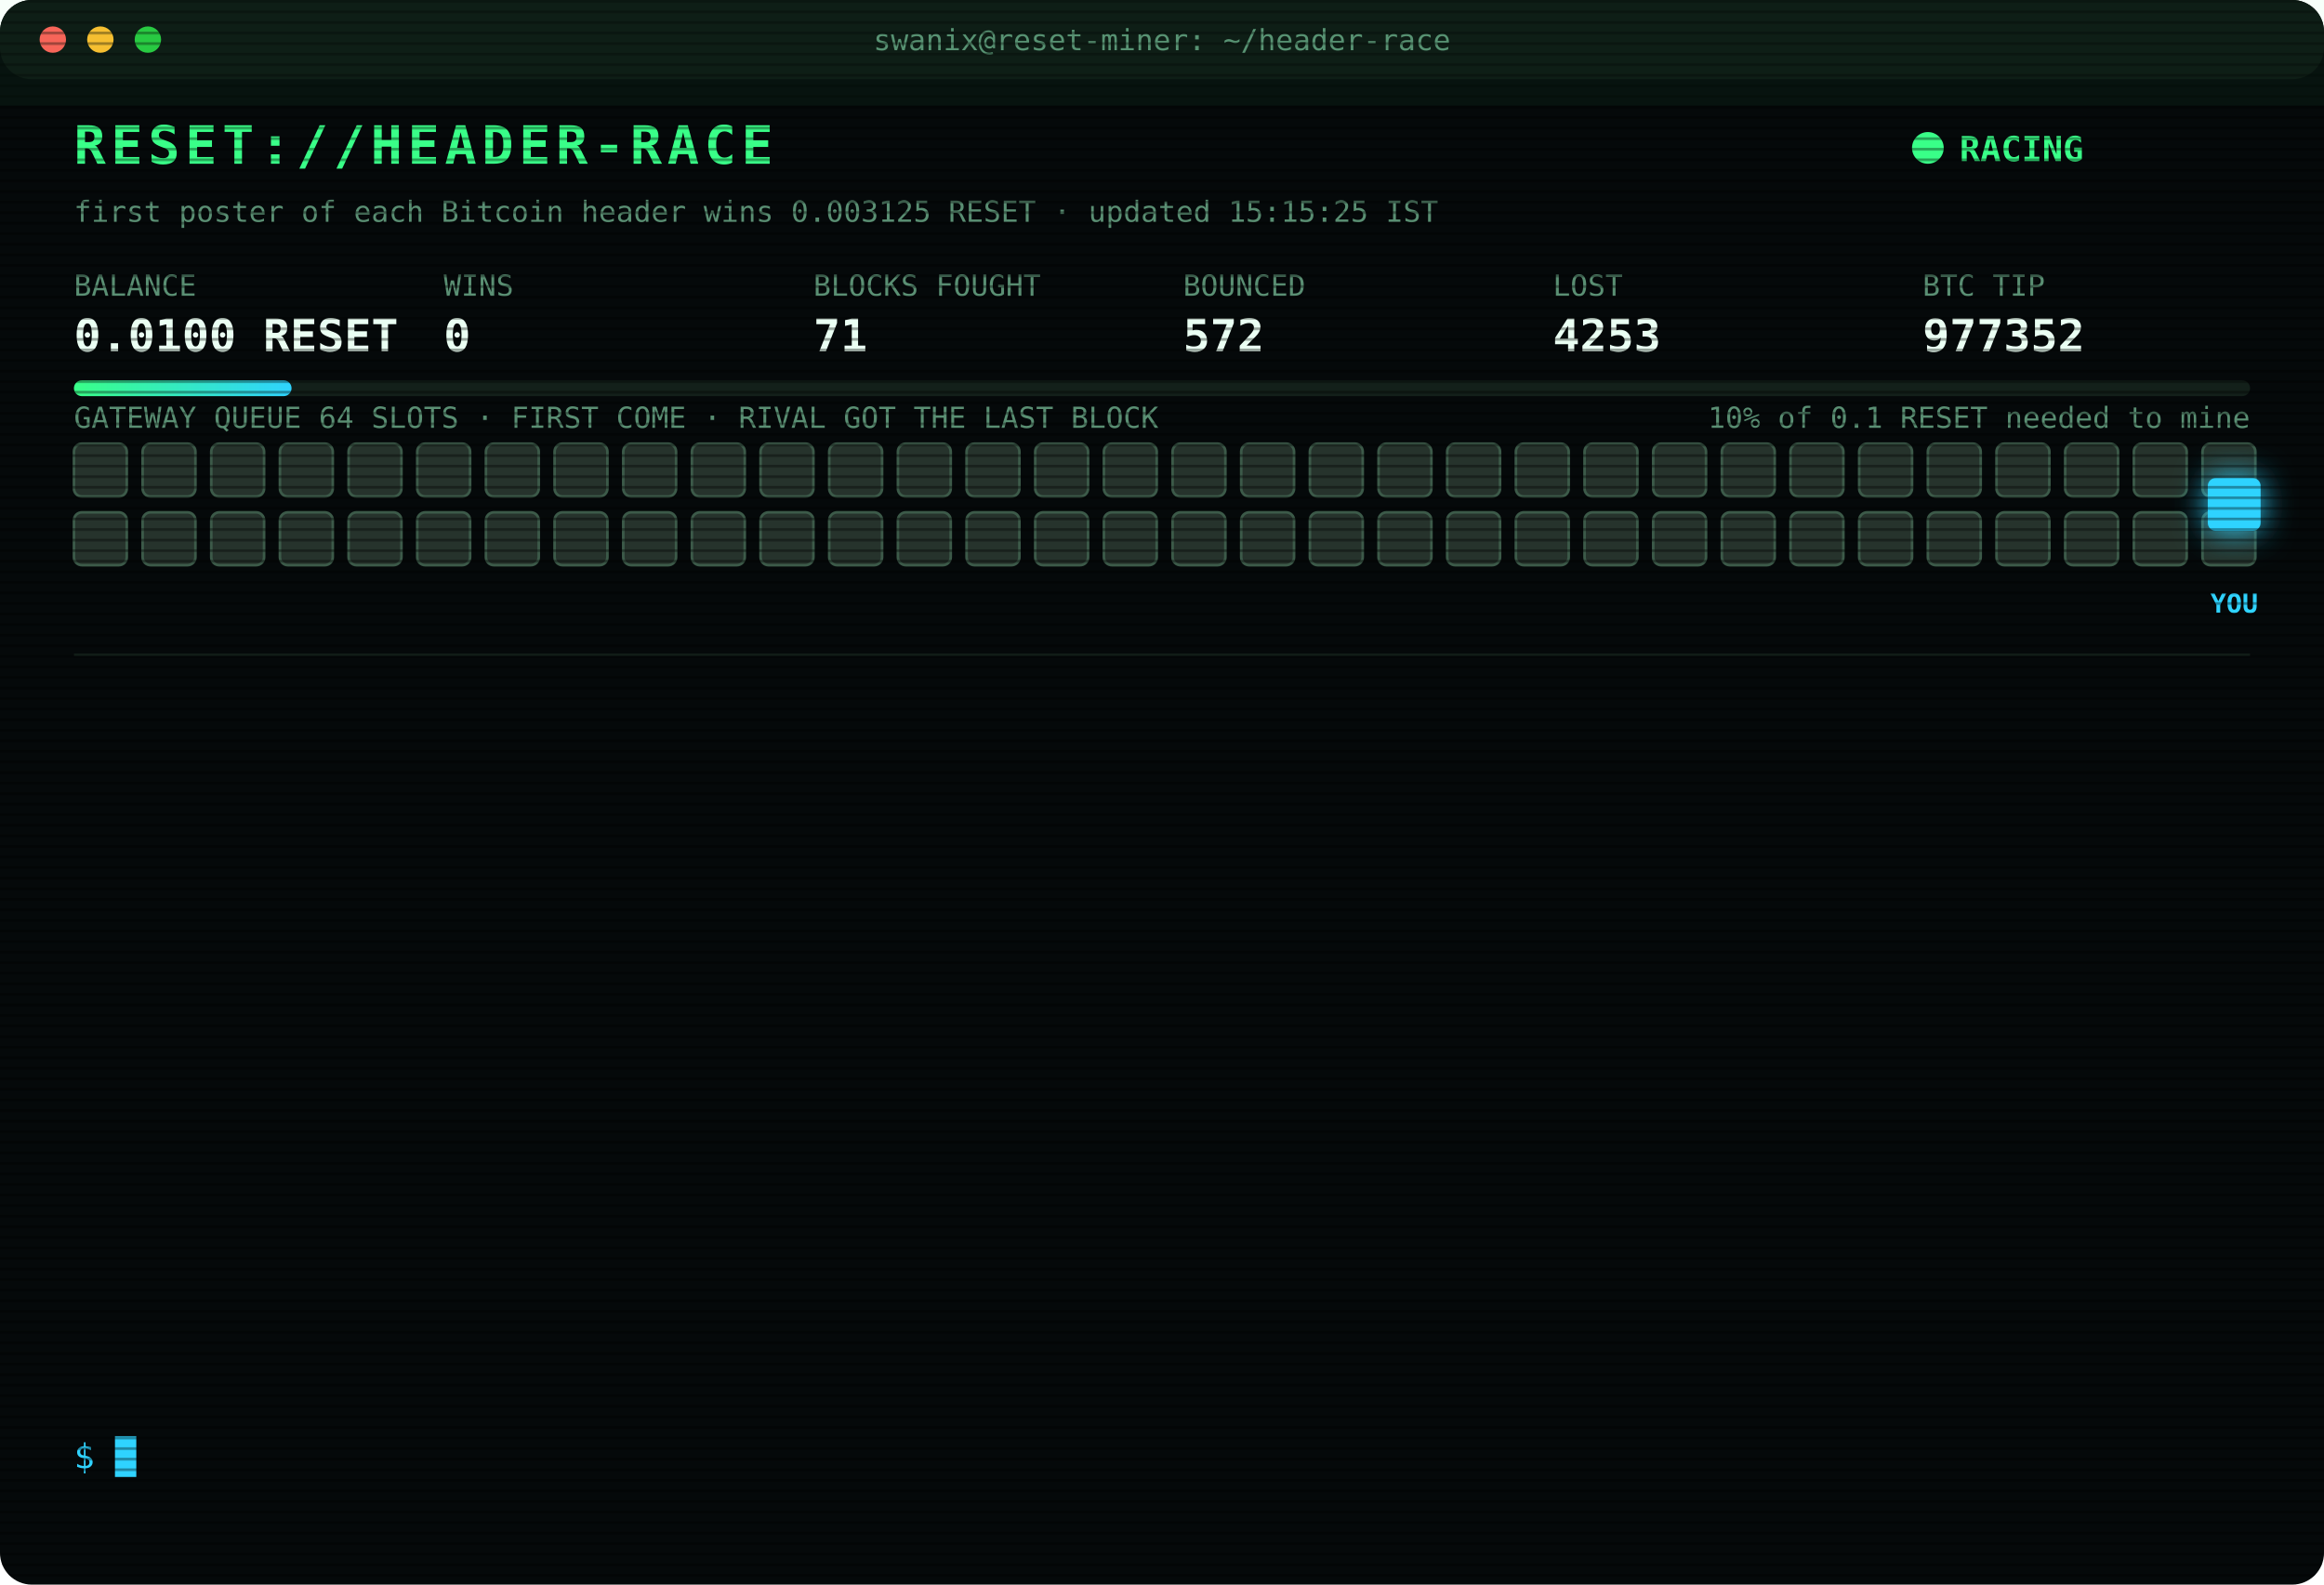
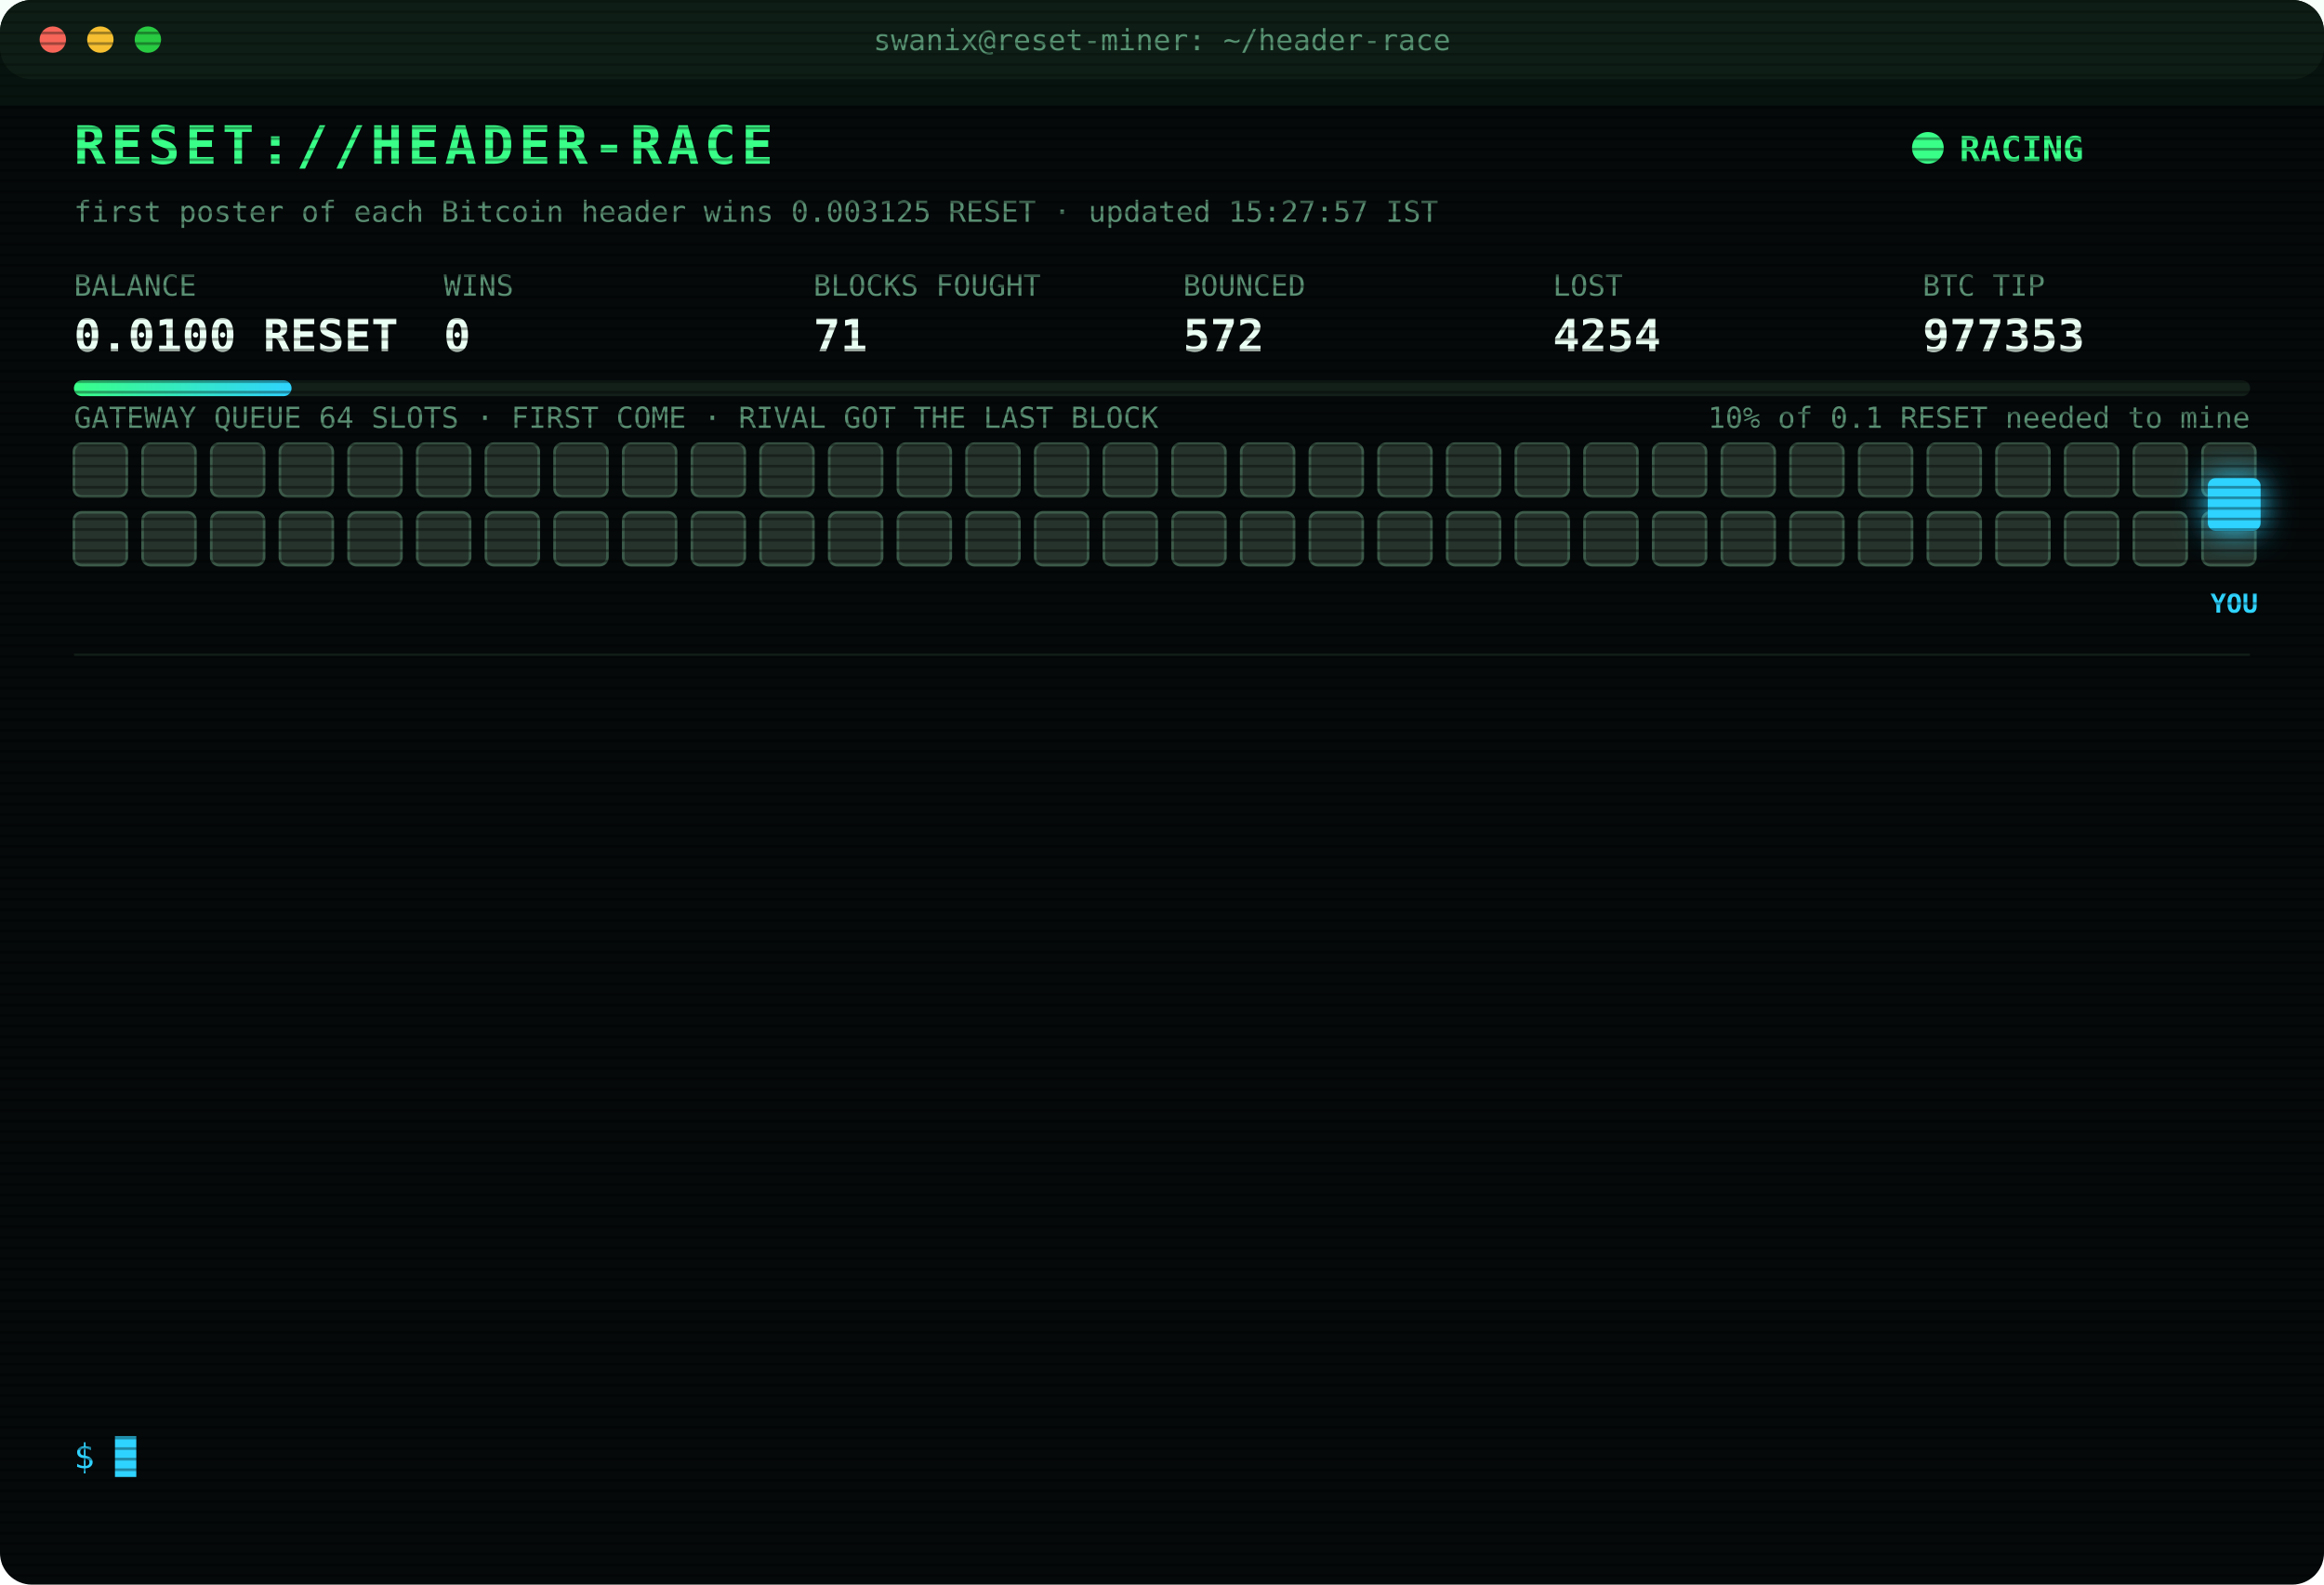
<svg xmlns="http://www.w3.org/2000/svg" width="880" height="600" viewBox="0 0 880 600" font-family="ui-monospace,SFMono-Regular,Menlo,Consolas,monospace">
  <style>
text{font-size:13px;fill:#7CFFB2}
.title{font-size:20px;font-weight:700;fill:#39FF88;letter-spacing:2px;animation:glitch 3s infinite steps(1)}
.sub{fill:#2fd3ff}.k{fill:#5a8f73;font-size:11px}.v{font-size:17px;font-weight:700;fill:#eafff3}
.ts{fill:#3f6b56}.boot{fill:#2fd3ff}.dim{fill:#5a8f73}.bad{fill:#ff4d6d}.warn{fill:#ffd23f}.mag{fill:#ff5cf0}.win{fill:#39FF88;font-weight:700}
.tag{font-size:10px;fill:#2fd3ff;font-weight:700}
.rival{fill:#26332c;stroke:#3c5a49;animation:jam 1.2s infinite alternate}
.idle{fill:#141c18;stroke:#22302a;animation:breathe 4s infinite}
.me{fill:#2fd3ff;filter:drop-shadow(0 0 6px #2fd3ff)}
.hover{animation:nudge 1.1s infinite ease-in-out}.bounce{animation:kick 1.4s infinite}
.ln{opacity:0;animation:in .4s forwards}
.cur{animation:blink 1s infinite steps(1)}
.scan{animation:scan 6s infinite linear}
.led{animation:blink 1.4s infinite}
@keyframes in{from{opacity:0;transform:translateX(-6px)}to{opacity:1;transform:none}}
@keyframes blink{50%{opacity:0}}
@keyframes jam{to{fill:#33463b}}
@keyframes breathe{50%{opacity:.4}}
@keyframes nudge{50%{transform:translateX(-10px)}}
@keyframes kick{0%,100%{transform:none}30%{transform:translateX(-14px)}55%{transform:translateX(10px) translateY(-6px)}}
@keyframes glitch{0%,92%{transform:none}93%{transform:translateX(2px);fill:#ff4d6d}95%{transform:translateX(-2px);fill:#2fd3ff}97%{transform:none}}
@keyframes scan{from{transform:translateY(-40px)}to{transform:translateY(600px)}}
</style>
  <defs>
    <pattern id="sl" width="4" height="4" patternUnits="userSpaceOnUse">
      <rect width="4" height="1" fill="#000" opacity=".35" />
    </pattern>
    <linearGradient id="bar">
      <stop offset="0" stop-color="#39FF88" />
      <stop offset="1" stop-color="#2fd3ff" />
    </linearGradient>
  </defs>
  <rect width="880" height="600" rx="12" fill="#05090a" />
  <rect width="880" height="30" rx="12" fill="#0d1512" />
  <circle cx="20" cy="15" r="5" fill="#ff5f57" />
  <circle cx="38" cy="15" r="5" fill="#febc2e" />
  <circle cx="56" cy="15" r="5" fill="#28c840" />
  <text x="440" y="19" text-anchor="middle" class="k">swanix@reset-miner: ~/header-race</text>
  <text x="28" y="62" class="title">RESET://HEADER-RACE</text>
  <circle class="led" cx="730" cy="56" r="6" fill="#39FF88" />
  <text x="742" y="61" class="win">RACING</text>
-   <text x="28" y="84" class="k">first poster of each Bitcoin header wins 0.003125 RESET · updated 15:15:25 IST</text>
+   <text x="28" y="84" class="k">first poster of each Bitcoin header wins 0.003125 RESET · updated 15:27:57 IST</text>
  <text x="28" y="112" class="k">BALANCE</text>
  <text x="28" y="133" class="v">0.0100 RESET</text>
  <text x="168" y="112" class="k">WINS</text>
  <text x="168" y="133" class="v">0</text>
  <text x="308" y="112" class="k">BLOCKS FOUGHT</text>
  <text x="308" y="133" class="v">71</text>
  <text x="448" y="112" class="k">BOUNCED</text>
  <text x="448" y="133" class="v">572</text>
  <text x="588" y="112" class="k">LOST</text>
-   <text x="588" y="133" class="v">4253</text>
+   <text x="588" y="133" class="v">4254</text>
  <text x="728" y="112" class="k">BTC TIP</text>
-   <text x="728" y="133" class="v">977352</text>
+   <text x="728" y="133" class="v">977353</text>
  <rect x="28" y="144" width="824" height="6" rx="3" fill="#13201a" />
  <rect x="28" y="144" width="82.4" height="6" rx="3" fill="url(#bar)" />
  <text x="852" y="162" text-anchor="end" class="k">10% of 0.1 RESET needed to mine</text>
  <text x="28" y="162" class="k">GATEWAY QUEUE 64 SLOTS · FIRST COME · RIVAL GOT THE LAST BLOCK</text>
  <rect class="rival" x="28" y="168" width="20" height="20" rx="3" style="animation-delay:0.00s" />
  <rect class="rival" x="54" y="168" width="20" height="20" rx="3" style="animation-delay:0.05s" />
  <rect class="rival" x="80" y="168" width="20" height="20" rx="3" style="animation-delay:0.10s" />
  <rect class="rival" x="106" y="168" width="20" height="20" rx="3" style="animation-delay:0.15s" />
  <rect class="rival" x="132" y="168" width="20" height="20" rx="3" style="animation-delay:0.20s" />
  <rect class="rival" x="158" y="168" width="20" height="20" rx="3" style="animation-delay:0.25s" />
  <rect class="rival" x="184" y="168" width="20" height="20" rx="3" style="animation-delay:0.30s" />
  <rect class="rival" x="210" y="168" width="20" height="20" rx="3" style="animation-delay:0.35s" />
  <rect class="rival" x="236" y="168" width="20" height="20" rx="3" style="animation-delay:0.40s" />
  <rect class="rival" x="262" y="168" width="20" height="20" rx="3" style="animation-delay:0.45s" />
  <rect class="rival" x="288" y="168" width="20" height="20" rx="3" style="animation-delay:0.50s" />
  <rect class="rival" x="314" y="168" width="20" height="20" rx="3" style="animation-delay:0.55s" />
  <rect class="rival" x="340" y="168" width="20" height="20" rx="3" style="animation-delay:0.60s" />
  <rect class="rival" x="366" y="168" width="20" height="20" rx="3" style="animation-delay:0.65s" />
  <rect class="rival" x="392" y="168" width="20" height="20" rx="3" style="animation-delay:0.70s" />
  <rect class="rival" x="418" y="168" width="20" height="20" rx="3" style="animation-delay:0.75s" />
  <rect class="rival" x="444" y="168" width="20" height="20" rx="3" style="animation-delay:0.80s" />
  <rect class="rival" x="470" y="168" width="20" height="20" rx="3" style="animation-delay:0.85s" />
  <rect class="rival" x="496" y="168" width="20" height="20" rx="3" style="animation-delay:0.90s" />
  <rect class="rival" x="522" y="168" width="20" height="20" rx="3" style="animation-delay:0.95s" />
  <rect class="rival" x="548" y="168" width="20" height="20" rx="3" style="animation-delay:1.00s" />
  <rect class="rival" x="574" y="168" width="20" height="20" rx="3" style="animation-delay:1.05s" />
  <rect class="rival" x="600" y="168" width="20" height="20" rx="3" style="animation-delay:1.10s" />
  <rect class="rival" x="626" y="168" width="20" height="20" rx="3" style="animation-delay:1.15s" />
  <rect class="rival" x="652" y="168" width="20" height="20" rx="3" style="animation-delay:1.20s" />
  <rect class="rival" x="678" y="168" width="20" height="20" rx="3" style="animation-delay:1.25s" />
  <rect class="rival" x="704" y="168" width="20" height="20" rx="3" style="animation-delay:1.30s" />
  <rect class="rival" x="730" y="168" width="20" height="20" rx="3" style="animation-delay:1.35s" />
  <rect class="rival" x="756" y="168" width="20" height="20" rx="3" style="animation-delay:1.40s" />
  <rect class="rival" x="782" y="168" width="20" height="20" rx="3" style="animation-delay:1.45s" />
  <rect class="rival" x="808" y="168" width="20" height="20" rx="3" style="animation-delay:1.50s" />
  <rect class="rival" x="834" y="168" width="20" height="20" rx="3" style="animation-delay:1.55s" />
  <rect class="rival" x="28" y="194" width="20" height="20" rx="3" style="animation-delay:1.60s" />
  <rect class="rival" x="54" y="194" width="20" height="20" rx="3" style="animation-delay:1.65s" />
  <rect class="rival" x="80" y="194" width="20" height="20" rx="3" style="animation-delay:1.70s" />
  <rect class="rival" x="106" y="194" width="20" height="20" rx="3" style="animation-delay:1.75s" />
  <rect class="rival" x="132" y="194" width="20" height="20" rx="3" style="animation-delay:1.80s" />
  <rect class="rival" x="158" y="194" width="20" height="20" rx="3" style="animation-delay:1.85s" />
  <rect class="rival" x="184" y="194" width="20" height="20" rx="3" style="animation-delay:1.90s" />
  <rect class="rival" x="210" y="194" width="20" height="20" rx="3" style="animation-delay:1.95s" />
  <rect class="rival" x="236" y="194" width="20" height="20" rx="3" style="animation-delay:2.00s" />
  <rect class="rival" x="262" y="194" width="20" height="20" rx="3" style="animation-delay:2.05s" />
  <rect class="rival" x="288" y="194" width="20" height="20" rx="3" style="animation-delay:2.10s" />
  <rect class="rival" x="314" y="194" width="20" height="20" rx="3" style="animation-delay:2.15s" />
  <rect class="rival" x="340" y="194" width="20" height="20" rx="3" style="animation-delay:2.20s" />
  <rect class="rival" x="366" y="194" width="20" height="20" rx="3" style="animation-delay:2.25s" />
  <rect class="rival" x="392" y="194" width="20" height="20" rx="3" style="animation-delay:2.30s" />
  <rect class="rival" x="418" y="194" width="20" height="20" rx="3" style="animation-delay:2.35s" />
  <rect class="rival" x="444" y="194" width="20" height="20" rx="3" style="animation-delay:2.40s" />
  <rect class="rival" x="470" y="194" width="20" height="20" rx="3" style="animation-delay:2.45s" />
  <rect class="rival" x="496" y="194" width="20" height="20" rx="3" style="animation-delay:2.50s" />
  <rect class="rival" x="522" y="194" width="20" height="20" rx="3" style="animation-delay:2.55s" />
  <rect class="rival" x="548" y="194" width="20" height="20" rx="3" style="animation-delay:2.60s" />
  <rect class="rival" x="574" y="194" width="20" height="20" rx="3" style="animation-delay:2.65s" />
  <rect class="rival" x="600" y="194" width="20" height="20" rx="3" style="animation-delay:2.70s" />
  <rect class="rival" x="626" y="194" width="20" height="20" rx="3" style="animation-delay:2.75s" />
  <rect class="rival" x="652" y="194" width="20" height="20" rx="3" style="animation-delay:2.80s" />
  <rect class="rival" x="678" y="194" width="20" height="20" rx="3" style="animation-delay:2.85s" />
  <rect class="rival" x="704" y="194" width="20" height="20" rx="3" style="animation-delay:2.90s" />
  <rect class="rival" x="730" y="194" width="20" height="20" rx="3" style="animation-delay:2.95s" />
  <rect class="rival" x="756" y="194" width="20" height="20" rx="3" style="animation-delay:3.00s" />
  <rect class="rival" x="782" y="194" width="20" height="20" rx="3" style="animation-delay:3.05s" />
  <rect class="rival" x="808" y="194" width="20" height="20" rx="3" style="animation-delay:3.10s" />
  <rect class="rival" x="834" y="194" width="20" height="20" rx="3" style="animation-delay:3.15s" />
  <g class="hover">
    <rect class="me" x="836" y="181" width="20" height="20" rx="3" />
    <text class="tag" x="846" y="232" text-anchor="middle">YOU</text>
  </g>
  <line x1="28" x2="852" y1="248" y2="248" stroke="#13201a" />
  <g class="ln" style="animation-delay:0.40s">
-     <text x="28" y="270" class="ts">13:10:38</text>
-     <text x="104" y="270" class="bad">[LOST] #977342 taken by a rival miner</text>
+     <text x="28" y="270" class="ts">13:31:20</text>
+     <text x="104" y="270" class="bad">[LOST] #977343 taken by a rival miner</text>
  </g>
  <g class="ln" style="animation-delay:0.65s">
-     <text x="28" y="292" class="ts">13:31:20</text>
-     <text x="104" y="292" class="bad">[LOST] #977343 taken by a rival miner</text>
+     <text x="28" y="292" class="ts">13:31:58</text>
+     <text x="104" y="292" class="bad">[LOST] #977344 taken by a rival miner</text>
  </g>
  <g class="ln" style="animation-delay:0.90s">
-     <text x="28" y="314" class="ts">13:31:58</text>
-     <text x="104" y="314" class="bad">[LOST] #977344 taken by a rival miner</text>
+     <text x="28" y="314" class="ts">13:51:16</text>
+     <text x="104" y="314" class="bad">[LOST] #977345 taken by a rival miner</text>
  </g>
  <g class="ln" style="animation-delay:1.15s">
-     <text x="28" y="336" class="ts">13:51:16</text>
-     <text x="104" y="336" class="bad">[LOST] #977345 taken by a rival miner</text>
+     <text x="28" y="336" class="ts">14:15:25</text>
+     <text x="104" y="336" class="bad">[LOST] #977346 taken by a rival miner</text>
  </g>
  <g class="ln" style="animation-delay:1.40s">
-     <text x="28" y="358" class="ts">14:15:25</text>
-     <text x="104" y="358" class="bad">[LOST] #977346 taken by a rival miner</text>
+     <text x="28" y="358" class="ts">14:29:24</text>
+     <text x="104" y="358" class="dim">[STINT END] calls 762 · wins 0</text>
  </g>
  <g class="ln" style="animation-delay:1.65s">
-     <text x="28" y="380" class="ts">14:29:24</text>
-     <text x="104" y="380" class="dim">[STINT END] calls 762 · wins 0</text>
+     <text x="28" y="380" class="ts">14:30:32</text>
+     <text x="104" y="380" class="boot">[BOOT] racer v3 online · 3 feeds · stint 340m</text>
  </g>
  <g class="ln" style="animation-delay:1.90s">
-     <text x="28" y="402" class="ts">14:30:32</text>
-     <text x="104" y="402" class="boot">[BOOT] racer v3 online · 3 feeds · stint 340m</text>
+     <text x="28" y="402" class="ts">14:31:53</text>
+     <text x="104" y="402" class="bad">[LOST] #977347 taken by a rival miner</text>
  </g>
  <g class="ln" style="animation-delay:2.15s">
-     <text x="28" y="424" class="ts">14:31:53</text>
-     <text x="104" y="424" class="bad">[LOST] #977347 taken by a rival miner</text>
+     <text x="28" y="424" class="ts">14:47:43</text>
+     <text x="104" y="424" class="bad">[LOST] #977348 taken by a rival miner</text>
  </g>
  <g class="ln" style="animation-delay:2.40s">
-     <text x="28" y="446" class="ts">14:47:43</text>
-     <text x="104" y="446" class="bad">[LOST] #977348 taken by a rival miner</text>
+     <text x="28" y="446" class="ts">14:48:20</text>
+     <text x="104" y="446" class="bad">[LOST] #977349 taken by a rival miner</text>
  </g>
  <g class="ln" style="animation-delay:2.65s">
-     <text x="28" y="468" class="ts">14:48:20</text>
-     <text x="104" y="468" class="bad">[LOST] #977349 taken by a rival miner</text>
+     <text x="28" y="468" class="ts">14:48:25</text>
+     <text x="104" y="468" class="bad">[LOST] #977350 taken by a rival miner</text>
  </g>
  <g class="ln" style="animation-delay:2.90s">
-     <text x="28" y="490" class="ts">14:48:25</text>
-     <text x="104" y="490" class="bad">[LOST] #977350 taken by a rival miner</text>
+     <text x="28" y="490" class="ts">14:50:17</text>
+     <text x="104" y="490" class="bad">[LOST] #977351 taken by a rival miner</text>
  </g>
  <g class="ln" style="animation-delay:3.15s">
-     <text x="28" y="512" class="ts">14:50:17</text>
-     <text x="104" y="512" class="bad">[LOST] #977351 taken by a rival miner</text>
+     <text x="28" y="512" class="ts">14:57:36</text>
+     <text x="104" y="512" class="bad">[LOST] #977352 taken by a rival miner</text>
  </g>
  <g class="ln" style="animation-delay:3.40s">
-     <text x="28" y="534" class="ts">14:57:36</text>
-     <text x="104" y="534" class="bad">[LOST] #977352 taken by a rival miner</text>
+     <text x="28" y="534" class="ts">15:27:57</text>
+     <text x="104" y="534" class="bad">[LOST] #977353 taken by a rival miner</text>
  </g>
  <text x="28" y="556" class="sub">$ <tspan class="cur">█</tspan>
  </text>
  <rect width="880" height="600" rx="12" fill="url(#sl)" pointer-events="none" />
  <rect class="scan" width="880" height="40" fill="#39FF88" opacity=".04" />
</svg>
